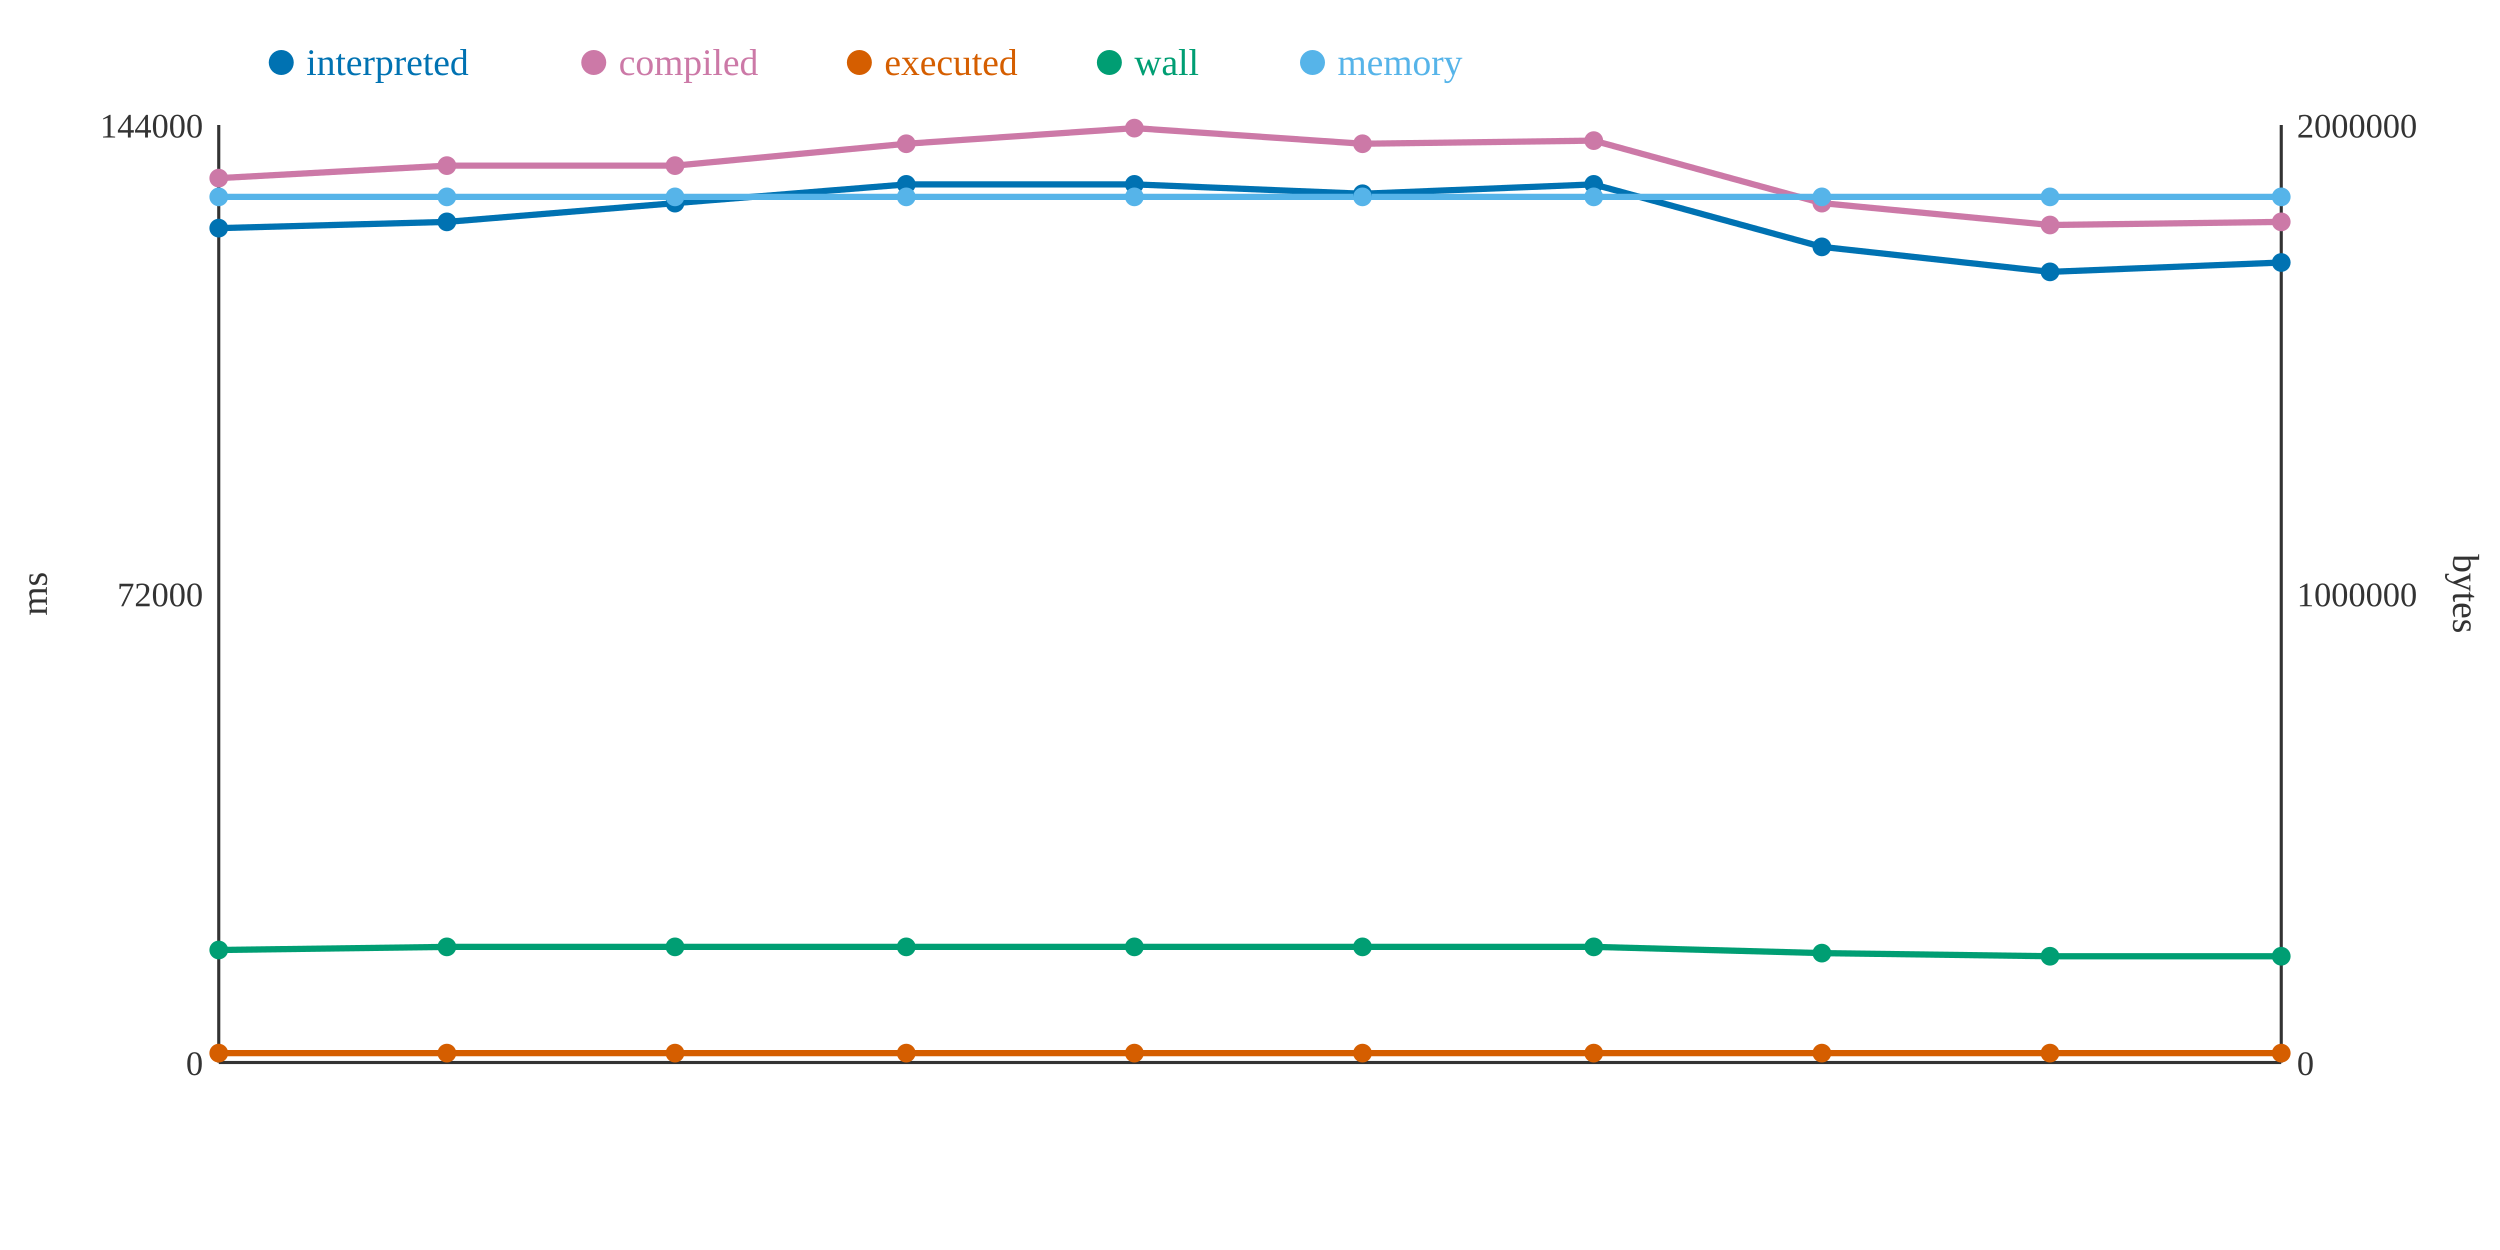
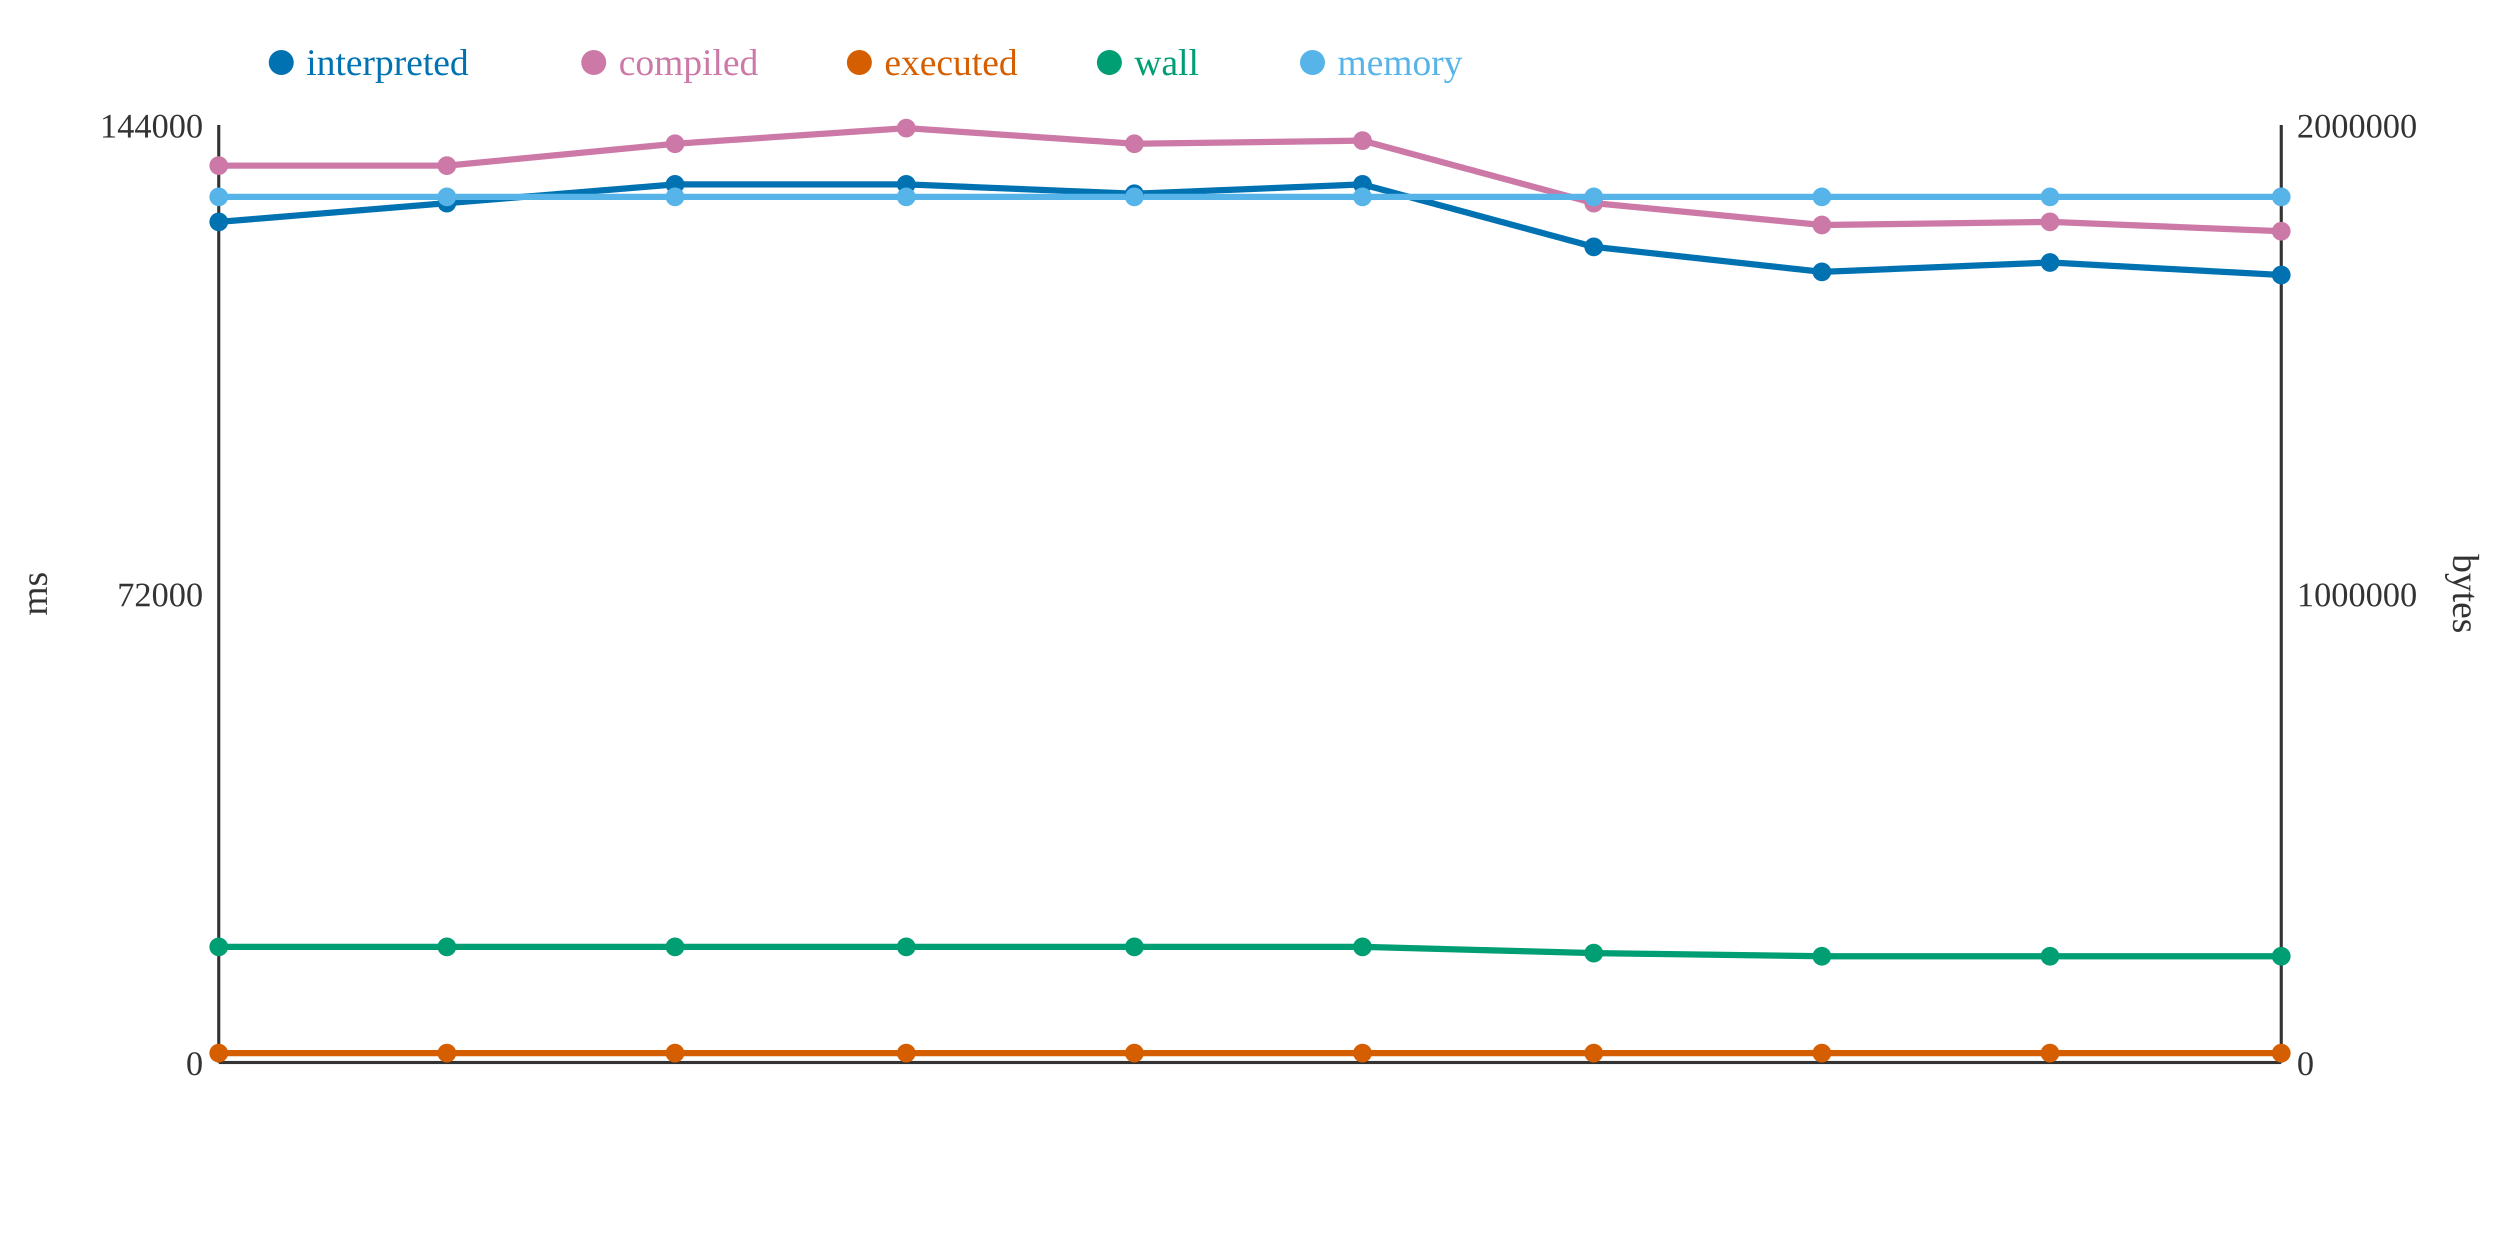
<svg xmlns="http://www.w3.org/2000/svg" width="800" height="400">
  <rect width="800" height="400" fill="white" />
  <line x1="70" y1="40" x2="70" y2="340" stroke="#333" stroke-width="1" />
  <line x1="70" y1="340" x2="730" y2="340" stroke="#333" stroke-width="1" />
  <line x1="730" y1="40" x2="730" y2="340" stroke="#333" stroke-width="1" />
  <text x="65" y="344" text-anchor="end" font-size="11" fill="#333">0</text>
  <text x="65" y="194" text-anchor="end" font-size="11" fill="#333">72000</text>
  <text x="65" y="44" text-anchor="end" font-size="11" fill="#333">144000</text>
  <text x="15" y="190" text-anchor="middle" font-size="12" fill="#333" transform="rotate(-90 15 190)">ms</text>
  <text x="735" y="344" text-anchor="start" font-size="11" fill="#333">0</text>
  <text x="735" y="194" text-anchor="start" font-size="11" fill="#333">1000000</text>
  <text x="735" y="44" text-anchor="start" font-size="11" fill="#333">2000000</text>
  <text x="785" y="190" text-anchor="middle" font-size="12" fill="#333" transform="rotate(90 785 190)">bytes</text>
-   <polyline points="70,73 143,71 216,65 290,59 363,59 436,62 510,59 583,79 656,87 730,84" fill="none" stroke="#0072B2" stroke-width="2" />
-   <polyline points="70,57 143,53 216,53 290,46 363,41 436,46 510,45 583,65 656,72 730,71" fill="none" stroke="#CC79A7" stroke-width="2" />
+   <polyline points="70,71 143,65 216,59 290,59 363,62 436,59 510,79 583,87 656,84 730,88" fill="none" stroke="#0072B2" stroke-width="2" />
+   <polyline points="70,53 143,53 216,46 290,41 363,46 436,45 510,65 583,72 656,71 730,74" fill="none" stroke="#CC79A7" stroke-width="2" />
  <polyline points="70,337 143,337 216,337 290,337 363,337 436,337 510,337 583,337 656,337 730,337" fill="none" stroke="#D55E00" stroke-width="2" />
-   <polyline points="70,304 143,303 216,303 290,303 363,303 436,303 510,303 583,305 656,306 730,306" fill="none" stroke="#009E73" stroke-width="2" />
+   <polyline points="70,303 143,303 216,303 290,303 363,303 436,303 510,305 583,306 656,306 730,306" fill="none" stroke="#009E73" stroke-width="2" />
  <polyline points="70,63 143,63 216,63 290,63 363,63 436,63 510,63 583,63 656,63 730,63" fill="none" stroke="#56B4E9" stroke-width="2" />
-   <circle cx="70" cy="73" r="3" fill="#0072B2" />
-   <circle cx="70" cy="57" r="3" fill="#CC79A7" />
+   <circle cx="70" cy="71" r="3" fill="#0072B2" />
+   <circle cx="70" cy="53" r="3" fill="#CC79A7" />
  <circle cx="70" cy="337" r="3" fill="#D55E00" />
-   <circle cx="70" cy="304" r="3" fill="#009E73" />
+   <circle cx="70" cy="303" r="3" fill="#009E73" />
  <circle cx="70" cy="63" r="3" fill="#56B4E9" />
-   <circle cx="143" cy="71" r="3" fill="#0072B2" />
+   <circle cx="143" cy="65" r="3" fill="#0072B2" />
  <circle cx="143" cy="53" r="3" fill="#CC79A7" />
  <circle cx="143" cy="337" r="3" fill="#D55E00" />
  <circle cx="143" cy="303" r="3" fill="#009E73" />
  <circle cx="143" cy="63" r="3" fill="#56B4E9" />
-   <circle cx="216" cy="65" r="3" fill="#0072B2" />
-   <circle cx="216" cy="53" r="3" fill="#CC79A7" />
+   <circle cx="216" cy="59" r="3" fill="#0072B2" />
+   <circle cx="216" cy="46" r="3" fill="#CC79A7" />
  <circle cx="216" cy="337" r="3" fill="#D55E00" />
  <circle cx="216" cy="303" r="3" fill="#009E73" />
  <circle cx="216" cy="63" r="3" fill="#56B4E9" />
  <circle cx="290" cy="59" r="3" fill="#0072B2" />
-   <circle cx="290" cy="46" r="3" fill="#CC79A7" />
+   <circle cx="290" cy="41" r="3" fill="#CC79A7" />
  <circle cx="290" cy="337" r="3" fill="#D55E00" />
  <circle cx="290" cy="303" r="3" fill="#009E73" />
  <circle cx="290" cy="63" r="3" fill="#56B4E9" />
-   <circle cx="363" cy="59" r="3" fill="#0072B2" />
-   <circle cx="363" cy="41" r="3" fill="#CC79A7" />
+   <circle cx="363" cy="62" r="3" fill="#0072B2" />
+   <circle cx="363" cy="46" r="3" fill="#CC79A7" />
  <circle cx="363" cy="337" r="3" fill="#D55E00" />
  <circle cx="363" cy="303" r="3" fill="#009E73" />
  <circle cx="363" cy="63" r="3" fill="#56B4E9" />
-   <circle cx="436" cy="62" r="3" fill="#0072B2" />
-   <circle cx="436" cy="46" r="3" fill="#CC79A7" />
+   <circle cx="436" cy="59" r="3" fill="#0072B2" />
+   <circle cx="436" cy="45" r="3" fill="#CC79A7" />
  <circle cx="436" cy="337" r="3" fill="#D55E00" />
  <circle cx="436" cy="303" r="3" fill="#009E73" />
  <circle cx="436" cy="63" r="3" fill="#56B4E9" />
-   <circle cx="510" cy="59" r="3" fill="#0072B2" />
-   <circle cx="510" cy="45" r="3" fill="#CC79A7" />
+   <circle cx="510" cy="79" r="3" fill="#0072B2" />
+   <circle cx="510" cy="65" r="3" fill="#CC79A7" />
  <circle cx="510" cy="337" r="3" fill="#D55E00" />
-   <circle cx="510" cy="303" r="3" fill="#009E73" />
+   <circle cx="510" cy="305" r="3" fill="#009E73" />
  <circle cx="510" cy="63" r="3" fill="#56B4E9" />
-   <circle cx="583" cy="79" r="3" fill="#0072B2" />
-   <circle cx="583" cy="65" r="3" fill="#CC79A7" />
+   <circle cx="583" cy="87" r="3" fill="#0072B2" />
+   <circle cx="583" cy="72" r="3" fill="#CC79A7" />
  <circle cx="583" cy="337" r="3" fill="#D55E00" />
-   <circle cx="583" cy="305" r="3" fill="#009E73" />
+   <circle cx="583" cy="306" r="3" fill="#009E73" />
  <circle cx="583" cy="63" r="3" fill="#56B4E9" />
-   <circle cx="656" cy="87" r="3" fill="#0072B2" />
-   <circle cx="656" cy="72" r="3" fill="#CC79A7" />
+   <circle cx="656" cy="84" r="3" fill="#0072B2" />
+   <circle cx="656" cy="71" r="3" fill="#CC79A7" />
  <circle cx="656" cy="337" r="3" fill="#D55E00" />
  <circle cx="656" cy="306" r="3" fill="#009E73" />
  <circle cx="656" cy="63" r="3" fill="#56B4E9" />
-   <circle cx="730" cy="84" r="3" fill="#0072B2" />
-   <circle cx="730" cy="71" r="3" fill="#CC79A7" />
+   <circle cx="730" cy="88" r="3" fill="#0072B2" />
+   <circle cx="730" cy="74" r="3" fill="#CC79A7" />
  <circle cx="730" cy="337" r="3" fill="#D55E00" />
  <circle cx="730" cy="306" r="3" fill="#009E73" />
  <circle cx="730" cy="63" r="3" fill="#56B4E9" />
  <circle cx="90" cy="20" r="4" fill="#0072B2" />
  <text x="98" y="24" text-anchor="start" font-size="12" fill="#0072B2">interpreted</text>
  <circle cx="190" cy="20" r="4" fill="#CC79A7" />
  <text x="198" y="24" text-anchor="start" font-size="12" fill="#CC79A7">compiled</text>
  <circle cx="275" cy="20" r="4" fill="#D55E00" />
  <text x="283" y="24" text-anchor="start" font-size="12" fill="#D55E00">executed</text>
  <circle cx="355" cy="20" r="4" fill="#009E73" />
  <text x="363" y="24" text-anchor="start" font-size="12" fill="#009E73">wall</text>
  <circle cx="420" cy="20" r="4" fill="#56B4E9" />
  <text x="428" y="24" text-anchor="start" font-size="12" fill="#56B4E9">memory</text>
</svg>
